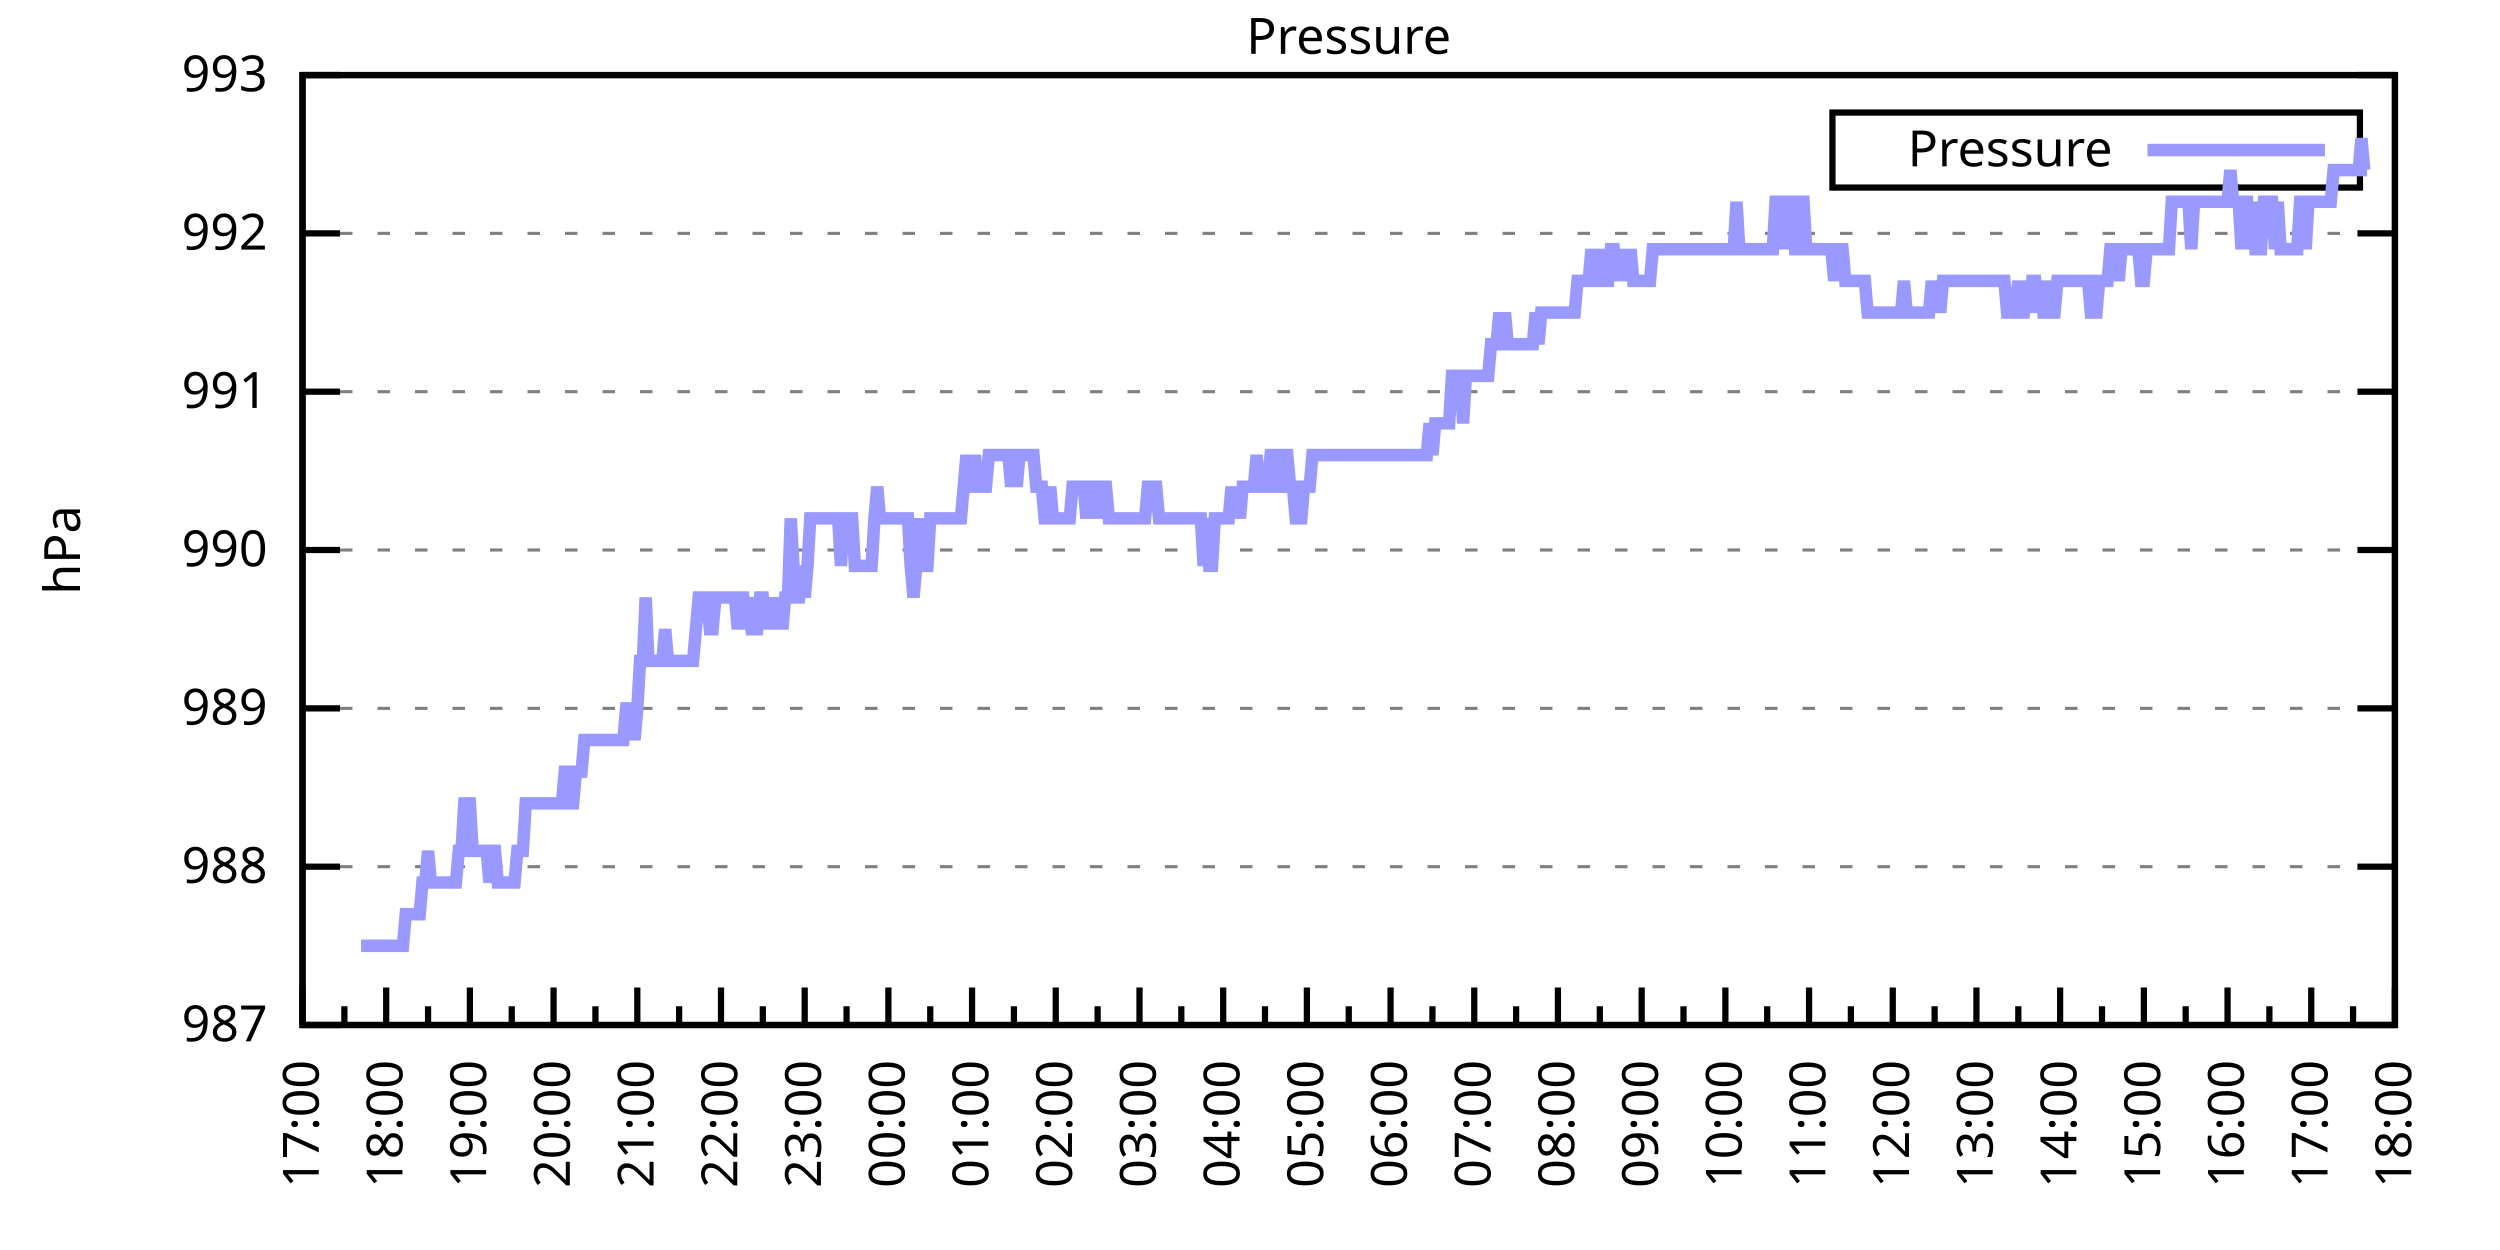
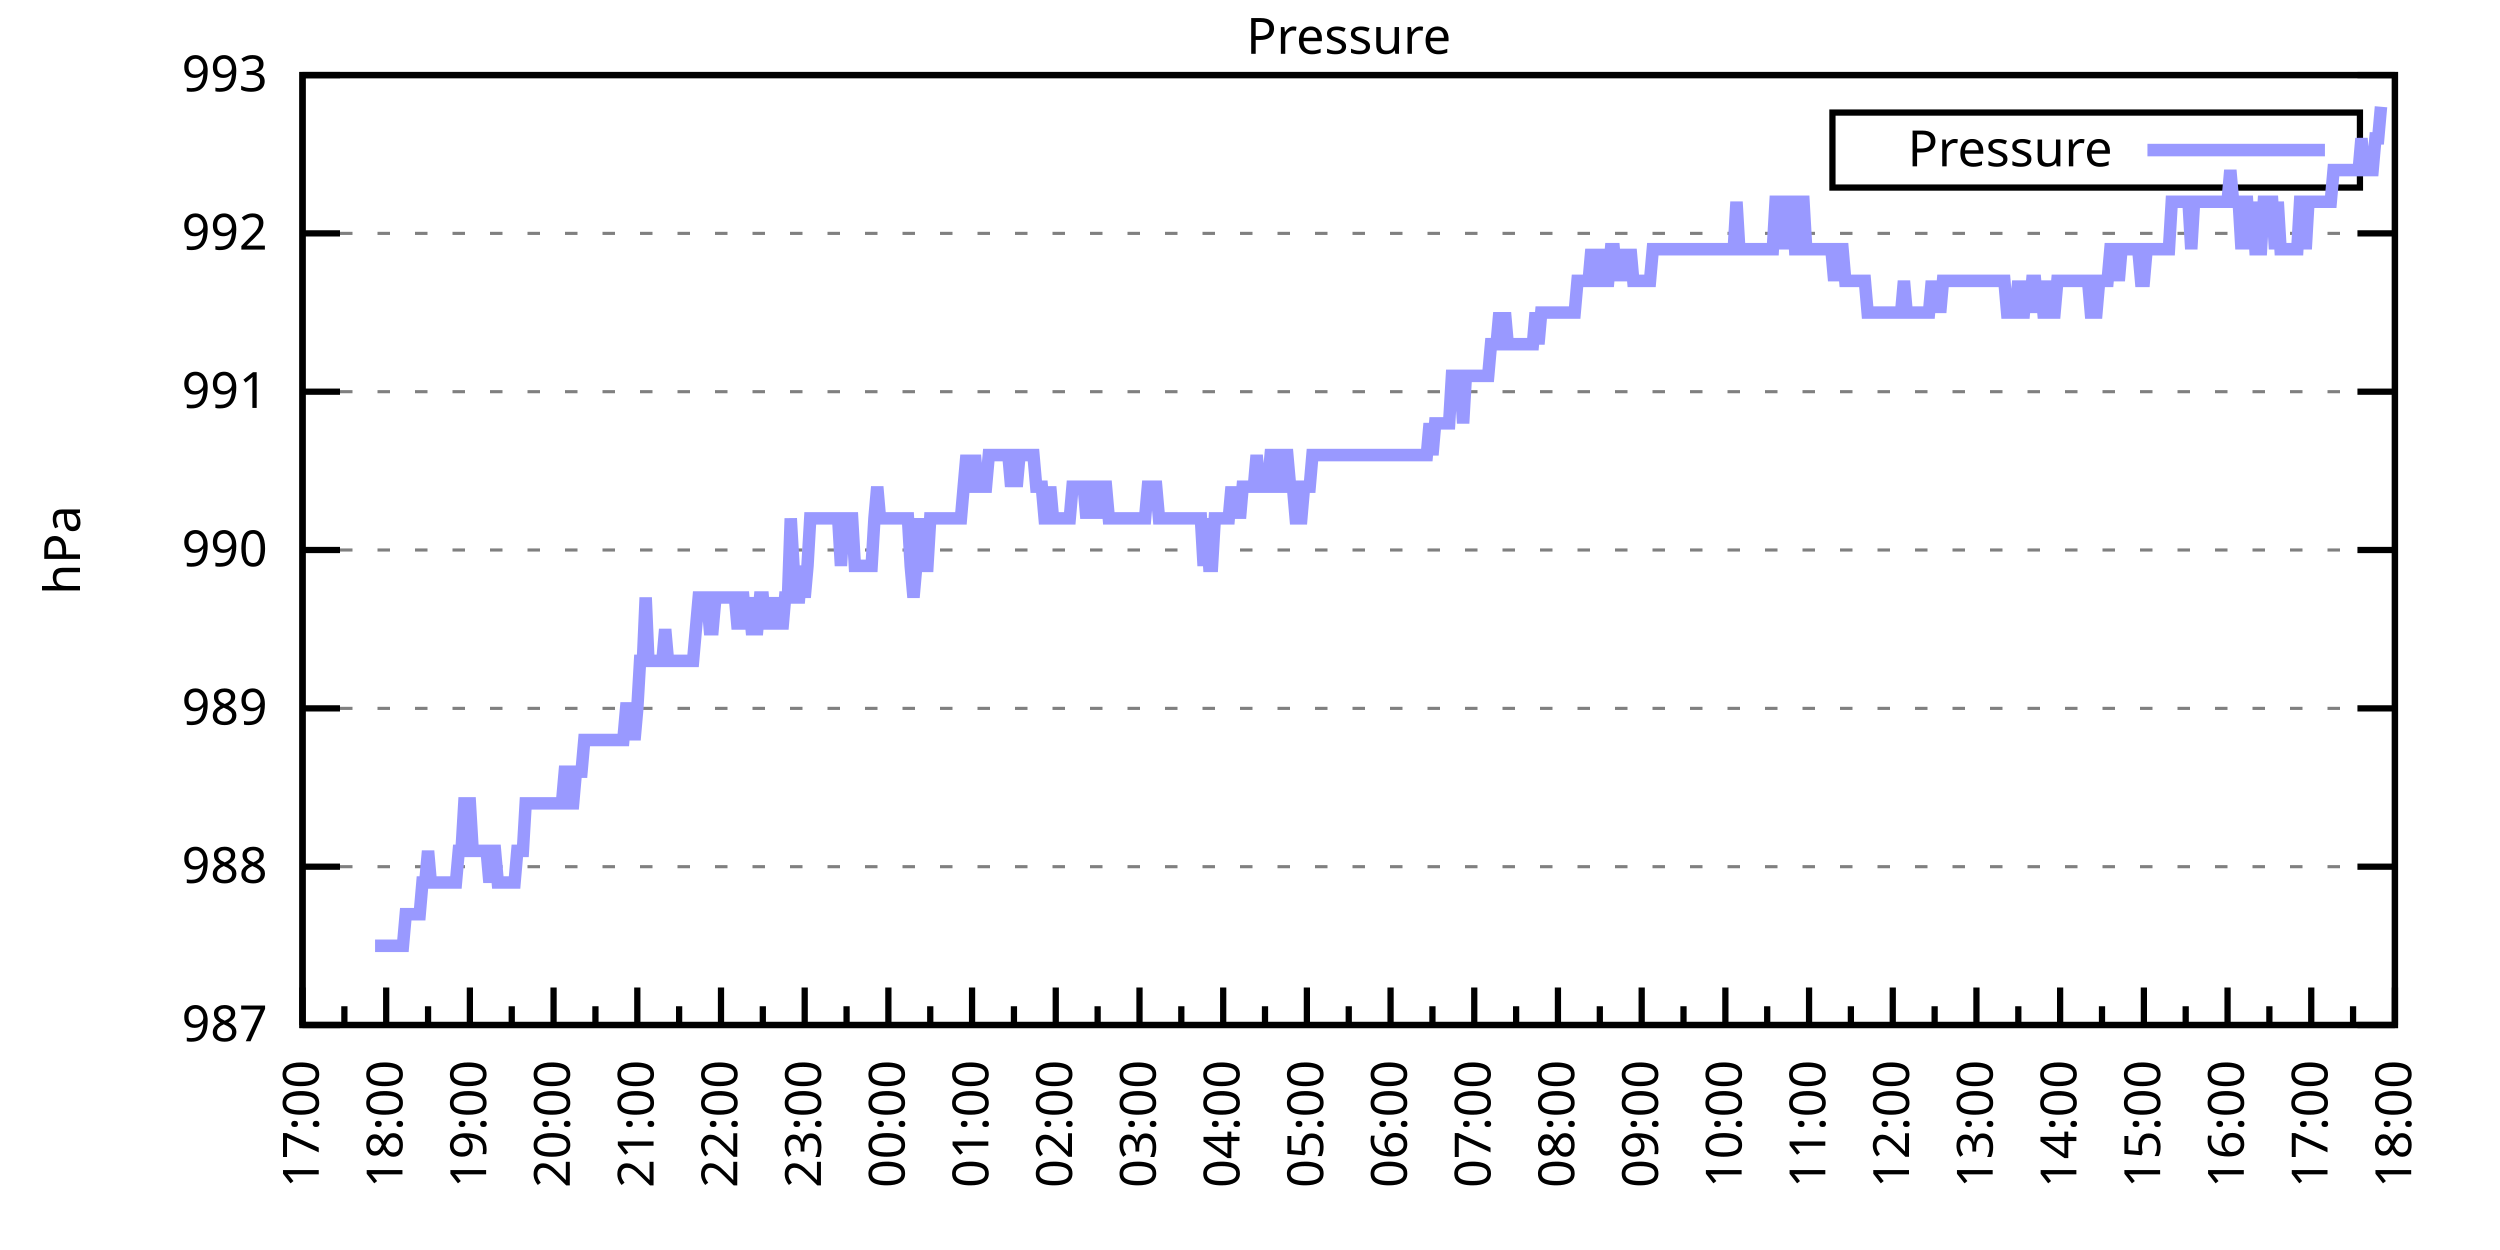
<svg xmlns="http://www.w3.org/2000/svg" xmlns:xlink="http://www.w3.org/1999/xlink" width="400" height="200" viewBox="0 0 400 200">
  <g id="gnuplot_canvas">
    <rect x="0" y="0" width="400" height="200" fill="none" />
    <defs>
      <circle id="gpDot" r="0.5" stroke-width="0.5" stroke="currentColor" />
      <path id="gpPt0" stroke-width="0.333" stroke="currentColor" d="M-1,0 h2 M0,-1 v2" />
      <path id="gpPt1" stroke-width="0.333" stroke="currentColor" d="M-1,-1 L1,1 M1,-1 L-1,1" />
      <path id="gpPt2" stroke-width="0.333" stroke="currentColor" d="M-1,0 L1,0 M0,-1 L0,1 M-1,-1 L1,1 M-1,1 L1,-1" />
      <rect id="gpPt3" stroke-width="0.333" stroke="currentColor" x="-1" y="-1" width="2" height="2" />
      <rect id="gpPt4" stroke-width="0.333" stroke="currentColor" fill="currentColor" x="-1" y="-1" width="2" height="2" />
      <circle id="gpPt5" stroke-width="0.333" stroke="currentColor" cx="0" cy="0" r="1" />
      <use xlink:href="#gpPt5" id="gpPt6" fill="currentColor" stroke="none" />
      <path id="gpPt7" stroke-width="0.333" stroke="currentColor" d="M0,-1.33 L-1.33,0.67 L1.33,0.67 z" />
      <use xlink:href="#gpPt7" id="gpPt8" fill="currentColor" stroke="none" />
      <use xlink:href="#gpPt7" id="gpPt9" stroke="currentColor" transform="rotate(180)" />
      <use xlink:href="#gpPt9" id="gpPt10" fill="currentColor" stroke="none" />
      <use xlink:href="#gpPt3" id="gpPt11" stroke="currentColor" transform="rotate(45)" />
      <use xlink:href="#gpPt11" id="gpPt12" fill="currentColor" stroke="none" />
      <path id="gpPt13" stroke-width="0.333" stroke="currentColor" d="M0,1.330 L1.265,0.411 L0.782,-1.067 L-0.782,-1.076 L-1.265,0.411 z" />
      <use xlink:href="#gpPt13" id="gpPt14" fill="currentColor" stroke="none" />
      <filter id="textbox" filterUnits="objectBoundingBox" x="0" y="0" height="1" width="1">
        <feFlood flood-color="white" flood-opacity="1" result="bgnd" />
        <feComposite in="SourceGraphic" in2="bgnd" operator="atop" />
      </filter>
      <filter id="greybox" filterUnits="objectBoundingBox" x="0" y="0" height="1" width="1">
        <feFlood flood-color="lightgrey" flood-opacity="1" result="grey" />
        <feComposite in="SourceGraphic" in2="grey" operator="atop" />
      </filter>
    </defs>
    <g fill="none" color="white" stroke="currentColor" stroke-width="1.00" stroke-linecap="butt" stroke-linejoin="miter">
</g>
    <g fill="none" color="black" stroke="currentColor" stroke-width="1.00" stroke-linecap="butt" stroke-linejoin="miter">
      <g stroke="none" shape-rendering="crispEdges">
        <polygon fill="rgb(255, 255, 255)" points="48.40,164.00 383.18,164.00 383.18,12.02 48.40,12.02 " />
      </g>
    </g>
    <g fill="none" color="black" stroke="currentColor" stroke-width="1.00" stroke-linecap="butt" stroke-linejoin="miter">
</g>
    <g fill="none" color="black" stroke="black" stroke-width="0.50" stroke-linecap="butt" stroke-linejoin="miter">
</g>
    <g fill="none" color="gray" stroke="currentColor" stroke-width="0.50" stroke-linecap="butt" stroke-linejoin="miter">
      <path stroke="gray" stroke-dasharray="2,4" class="gridline" d="M48.40,164.00 L383.19,164.00  " />
    </g>
    <g fill="none" color="gray" stroke="gray" stroke-width="1.00" stroke-linecap="butt" stroke-linejoin="miter">
</g>
    <g fill="none" color="black" stroke="currentColor" stroke-width="1.00" stroke-linecap="butt" stroke-linejoin="miter">
      <path stroke="black" d="M48.40,164.00 L54.40,164.00 M383.19,164.00 L377.19,164.00  " />
      <g transform="translate(42.80,166.60)" stroke="none" fill="black" font-family="Sans" font-size="8.00" text-anchor="end">
        <text>
          <tspan font-family="Sans"> 987</tspan>
        </text>
      </g>
    </g>
    <g fill="none" color="black" stroke="currentColor" stroke-width="1.00" stroke-linecap="butt" stroke-linejoin="miter">
</g>
    <g fill="none" color="black" stroke="black" stroke-width="0.50" stroke-linecap="butt" stroke-linejoin="miter">
</g>
    <g fill="none" color="gray" stroke="currentColor" stroke-width="0.50" stroke-linecap="butt" stroke-linejoin="miter">
      <path stroke="gray" stroke-dasharray="2,4" class="gridline" d="M48.40,138.67 L383.19,138.67  " />
    </g>
    <g fill="none" color="gray" stroke="gray" stroke-width="1.00" stroke-linecap="butt" stroke-linejoin="miter">
</g>
    <g fill="none" color="black" stroke="currentColor" stroke-width="1.00" stroke-linecap="butt" stroke-linejoin="miter">
      <path stroke="black" d="M48.40,138.67 L54.40,138.67 M383.19,138.67 L377.19,138.67  " />
      <g transform="translate(42.80,141.27)" stroke="none" fill="black" font-family="Sans" font-size="8.00" text-anchor="end">
        <text>
          <tspan font-family="Sans"> 988</tspan>
        </text>
      </g>
    </g>
    <g fill="none" color="black" stroke="currentColor" stroke-width="1.00" stroke-linecap="butt" stroke-linejoin="miter">
</g>
    <g fill="none" color="black" stroke="black" stroke-width="0.50" stroke-linecap="butt" stroke-linejoin="miter">
</g>
    <g fill="none" color="gray" stroke="currentColor" stroke-width="0.50" stroke-linecap="butt" stroke-linejoin="miter">
      <path stroke="gray" stroke-dasharray="2,4" class="gridline" d="M48.40,113.34 L383.19,113.34  " />
    </g>
    <g fill="none" color="gray" stroke="gray" stroke-width="1.00" stroke-linecap="butt" stroke-linejoin="miter">
</g>
    <g fill="none" color="black" stroke="currentColor" stroke-width="1.00" stroke-linecap="butt" stroke-linejoin="miter">
      <path stroke="black" d="M48.40,113.34 L54.40,113.34 M383.19,113.34 L377.19,113.34  " />
      <g transform="translate(42.80,115.94)" stroke="none" fill="black" font-family="Sans" font-size="8.00" text-anchor="end">
        <text>
          <tspan font-family="Sans"> 989</tspan>
        </text>
      </g>
    </g>
    <g fill="none" color="black" stroke="currentColor" stroke-width="1.00" stroke-linecap="butt" stroke-linejoin="miter">
</g>
    <g fill="none" color="black" stroke="black" stroke-width="0.50" stroke-linecap="butt" stroke-linejoin="miter">
</g>
    <g fill="none" color="gray" stroke="currentColor" stroke-width="0.50" stroke-linecap="butt" stroke-linejoin="miter">
      <path stroke="gray" stroke-dasharray="2,4" class="gridline" d="M48.40,88.00 L383.19,88.00  " />
    </g>
    <g fill="none" color="gray" stroke="gray" stroke-width="1.00" stroke-linecap="butt" stroke-linejoin="miter">
</g>
    <g fill="none" color="black" stroke="currentColor" stroke-width="1.00" stroke-linecap="butt" stroke-linejoin="miter">
      <path stroke="black" d="M48.40,88.00 L54.40,88.00 M383.19,88.00 L377.19,88.00  " />
      <g transform="translate(42.80,90.60)" stroke="none" fill="black" font-family="Sans" font-size="8.00" text-anchor="end">
        <text>
          <tspan font-family="Sans"> 990</tspan>
        </text>
      </g>
    </g>
    <g fill="none" color="black" stroke="currentColor" stroke-width="1.00" stroke-linecap="butt" stroke-linejoin="miter">
</g>
    <g fill="none" color="black" stroke="black" stroke-width="0.50" stroke-linecap="butt" stroke-linejoin="miter">
</g>
    <g fill="none" color="gray" stroke="currentColor" stroke-width="0.50" stroke-linecap="butt" stroke-linejoin="miter">
      <path stroke="gray" stroke-dasharray="2,4" class="gridline" d="M48.40,62.67 L383.19,62.67  " />
    </g>
    <g fill="none" color="gray" stroke="gray" stroke-width="1.00" stroke-linecap="butt" stroke-linejoin="miter">
</g>
    <g fill="none" color="black" stroke="currentColor" stroke-width="1.00" stroke-linecap="butt" stroke-linejoin="miter">
      <path stroke="black" d="M48.40,62.67 L54.40,62.67 M383.19,62.67 L377.19,62.67  " />
      <g transform="translate(42.80,65.27)" stroke="none" fill="black" font-family="Sans" font-size="8.00" text-anchor="end">
        <text>
          <tspan font-family="Sans"> 991</tspan>
        </text>
      </g>
    </g>
    <g fill="none" color="black" stroke="currentColor" stroke-width="1.00" stroke-linecap="butt" stroke-linejoin="miter">
</g>
    <g fill="none" color="black" stroke="black" stroke-width="0.50" stroke-linecap="butt" stroke-linejoin="miter">
</g>
    <g fill="none" color="gray" stroke="currentColor" stroke-width="0.50" stroke-linecap="butt" stroke-linejoin="miter">
      <path stroke="gray" stroke-dasharray="2,4" class="gridline" d="M48.40,37.34 L383.19,37.34  " />
    </g>
    <g fill="none" color="gray" stroke="gray" stroke-width="1.00" stroke-linecap="butt" stroke-linejoin="miter">
</g>
    <g fill="none" color="black" stroke="currentColor" stroke-width="1.00" stroke-linecap="butt" stroke-linejoin="miter">
      <path stroke="black" d="M48.40,37.34 L54.40,37.34 M383.19,37.34 L377.19,37.34  " />
      <g transform="translate(42.80,39.94)" stroke="none" fill="black" font-family="Sans" font-size="8.00" text-anchor="end">
        <text>
          <tspan font-family="Sans"> 992</tspan>
        </text>
      </g>
    </g>
    <g fill="none" color="black" stroke="currentColor" stroke-width="1.00" stroke-linecap="butt" stroke-linejoin="miter">
</g>
    <g fill="none" color="black" stroke="black" stroke-width="0.50" stroke-linecap="butt" stroke-linejoin="miter">
</g>
    <g fill="none" color="gray" stroke="currentColor" stroke-width="0.50" stroke-linecap="butt" stroke-linejoin="miter">
      <path stroke="gray" stroke-dasharray="2,4" class="gridline" d="M48.40,12.01 L383.19,12.01  " />
    </g>
    <g fill="none" color="gray" stroke="gray" stroke-width="1.00" stroke-linecap="butt" stroke-linejoin="miter">
</g>
    <g fill="none" color="black" stroke="currentColor" stroke-width="1.00" stroke-linecap="butt" stroke-linejoin="miter">
      <path stroke="black" d="M48.40,12.01 L54.40,12.01 M383.19,12.01 L377.19,12.01  " />
      <g transform="translate(42.80,14.61)" stroke="none" fill="black" font-family="Sans" font-size="8.00" text-anchor="end">
        <text>
          <tspan font-family="Sans"> 993</tspan>
        </text>
      </g>
    </g>
    <g fill="none" color="black" stroke="currentColor" stroke-width="1.00" stroke-linecap="butt" stroke-linejoin="miter">
      <path stroke="black" d="M48.40,164.00 L48.40,158.00  " />
      <g transform="translate(51.00,169.60) rotate(270)" stroke="none" fill="black" font-family="Sans" font-size="8.00" text-anchor="end">
        <text>
          <tspan font-family="Sans">17:00</tspan>
        </text>
      </g>
    </g>
    <g fill="none" color="black" stroke="currentColor" stroke-width="1.00" stroke-linecap="butt" stroke-linejoin="miter">
      <path stroke="black" d="M55.10,164.00 L55.10,161.00 M61.79,164.00 L61.79,158.00  " />
      <g transform="translate(64.39,169.60) rotate(270)" stroke="none" fill="black" font-family="Sans" font-size="8.00" text-anchor="end">
        <text>
          <tspan font-family="Sans">18:00</tspan>
        </text>
      </g>
    </g>
    <g fill="none" color="black" stroke="currentColor" stroke-width="1.00" stroke-linecap="butt" stroke-linejoin="miter">
      <path stroke="black" d="M68.49,164.00 L68.49,161.00 M75.18,164.00 L75.18,158.00  " />
      <g transform="translate(77.78,169.60) rotate(270)" stroke="none" fill="black" font-family="Sans" font-size="8.00" text-anchor="end">
        <text>
          <tspan font-family="Sans">19:00</tspan>
        </text>
      </g>
    </g>
    <g fill="none" color="black" stroke="currentColor" stroke-width="1.00" stroke-linecap="butt" stroke-linejoin="miter">
      <path stroke="black" d="M81.88,164.00 L81.88,161.00 M88.57,164.00 L88.57,158.00  " />
      <g transform="translate(91.17,169.60) rotate(270)" stroke="none" fill="black" font-family="Sans" font-size="8.00" text-anchor="end">
        <text>
          <tspan font-family="Sans">20:00</tspan>
        </text>
      </g>
    </g>
    <g fill="none" color="black" stroke="currentColor" stroke-width="1.00" stroke-linecap="butt" stroke-linejoin="miter">
      <path stroke="black" d="M95.27,164.00 L95.27,161.00 M101.97,164.00 L101.97,158.00  " />
      <g transform="translate(104.57,169.60) rotate(270)" stroke="none" fill="black" font-family="Sans" font-size="8.00" text-anchor="end">
        <text>
          <tspan font-family="Sans">21:00</tspan>
        </text>
      </g>
    </g>
    <g fill="none" color="black" stroke="currentColor" stroke-width="1.00" stroke-linecap="butt" stroke-linejoin="miter">
      <path stroke="black" d="M108.66,164.00 L108.66,161.00 M115.36,164.00 L115.36,158.00  " />
      <g transform="translate(117.96,169.60) rotate(270)" stroke="none" fill="black" font-family="Sans" font-size="8.00" text-anchor="end">
        <text>
          <tspan font-family="Sans">22:00</tspan>
        </text>
      </g>
    </g>
    <g fill="none" color="black" stroke="currentColor" stroke-width="1.00" stroke-linecap="butt" stroke-linejoin="miter">
      <path stroke="black" d="M122.05,164.00 L122.05,161.00 M128.75,164.00 L128.75,158.00  " />
      <g transform="translate(131.35,169.60) rotate(270)" stroke="none" fill="black" font-family="Sans" font-size="8.00" text-anchor="end">
        <text>
          <tspan font-family="Sans">23:00</tspan>
        </text>
      </g>
    </g>
    <g fill="none" color="black" stroke="currentColor" stroke-width="1.00" stroke-linecap="butt" stroke-linejoin="miter">
      <path stroke="black" d="M135.45,164.00 L135.45,161.00 M142.14,164.00 L142.14,158.00  " />
      <g transform="translate(144.74,169.60) rotate(270)" stroke="none" fill="black" font-family="Sans" font-size="8.00" text-anchor="end">
        <text>
          <tspan font-family="Sans">00:00</tspan>
        </text>
      </g>
    </g>
    <g fill="none" color="black" stroke="currentColor" stroke-width="1.00" stroke-linecap="butt" stroke-linejoin="miter">
      <path stroke="black" d="M148.84,164.00 L148.84,161.00 M155.53,164.00 L155.53,158.00  " />
      <g transform="translate(158.13,169.60) rotate(270)" stroke="none" fill="black" font-family="Sans" font-size="8.00" text-anchor="end">
        <text>
          <tspan font-family="Sans">01:00</tspan>
        </text>
      </g>
    </g>
    <g fill="none" color="black" stroke="currentColor" stroke-width="1.00" stroke-linecap="butt" stroke-linejoin="miter">
      <path stroke="black" d="M162.23,164.00 L162.23,161.00 M168.92,164.00 L168.92,158.00  " />
      <g transform="translate(171.52,169.60) rotate(270)" stroke="none" fill="black" font-family="Sans" font-size="8.00" text-anchor="end">
        <text>
          <tspan font-family="Sans">02:00</tspan>
        </text>
      </g>
    </g>
    <g fill="none" color="black" stroke="currentColor" stroke-width="1.00" stroke-linecap="butt" stroke-linejoin="miter">
      <path stroke="black" d="M175.62,164.00 L175.62,161.00 M182.32,164.00 L182.32,158.00  " />
      <g transform="translate(184.92,169.60) rotate(270)" stroke="none" fill="black" font-family="Sans" font-size="8.00" text-anchor="end">
        <text>
          <tspan font-family="Sans">03:00</tspan>
        </text>
      </g>
    </g>
    <g fill="none" color="black" stroke="currentColor" stroke-width="1.00" stroke-linecap="butt" stroke-linejoin="miter">
      <path stroke="black" d="M189.01,164.00 L189.01,161.00 M195.71,164.00 L195.71,158.00  " />
      <g transform="translate(198.31,169.60) rotate(270)" stroke="none" fill="black" font-family="Sans" font-size="8.00" text-anchor="end">
        <text>
          <tspan font-family="Sans">04:00</tspan>
        </text>
      </g>
    </g>
    <g fill="none" color="black" stroke="currentColor" stroke-width="1.00" stroke-linecap="butt" stroke-linejoin="miter">
      <path stroke="black" d="M202.40,164.00 L202.40,161.00 M209.10,164.00 L209.10,158.00  " />
      <g transform="translate(211.70,169.60) rotate(270)" stroke="none" fill="black" font-family="Sans" font-size="8.00" text-anchor="end">
        <text>
          <tspan font-family="Sans">05:00</tspan>
        </text>
      </g>
    </g>
    <g fill="none" color="black" stroke="currentColor" stroke-width="1.00" stroke-linecap="butt" stroke-linejoin="miter">
      <path stroke="black" d="M215.80,164.00 L215.80,161.00 M222.49,164.00 L222.49,158.00  " />
      <g transform="translate(225.09,169.60) rotate(270)" stroke="none" fill="black" font-family="Sans" font-size="8.00" text-anchor="end">
        <text>
          <tspan font-family="Sans">06:00</tspan>
        </text>
      </g>
    </g>
    <g fill="none" color="black" stroke="currentColor" stroke-width="1.00" stroke-linecap="butt" stroke-linejoin="miter">
      <path stroke="black" d="M229.19,164.00 L229.19,161.00 M235.88,164.00 L235.88,158.00  " />
      <g transform="translate(238.48,169.60) rotate(270)" stroke="none" fill="black" font-family="Sans" font-size="8.00" text-anchor="end">
        <text>
          <tspan font-family="Sans">07:00</tspan>
        </text>
      </g>
    </g>
    <g fill="none" color="black" stroke="currentColor" stroke-width="1.00" stroke-linecap="butt" stroke-linejoin="miter">
      <path stroke="black" d="M242.58,164.00 L242.58,161.00 M249.27,164.00 L249.27,158.00  " />
      <g transform="translate(251.87,169.60) rotate(270)" stroke="none" fill="black" font-family="Sans" font-size="8.00" text-anchor="end">
        <text>
          <tspan font-family="Sans">08:00</tspan>
        </text>
      </g>
    </g>
    <g fill="none" color="black" stroke="currentColor" stroke-width="1.00" stroke-linecap="butt" stroke-linejoin="miter">
      <path stroke="black" d="M255.97,164.00 L255.97,161.00 M262.67,164.00 L262.67,158.00  " />
      <g transform="translate(265.27,169.60) rotate(270)" stroke="none" fill="black" font-family="Sans" font-size="8.00" text-anchor="end">
        <text>
          <tspan font-family="Sans">09:00</tspan>
        </text>
      </g>
    </g>
    <g fill="none" color="black" stroke="currentColor" stroke-width="1.00" stroke-linecap="butt" stroke-linejoin="miter">
      <path stroke="black" d="M269.36,164.00 L269.36,161.00 M276.06,164.00 L276.06,158.00  " />
      <g transform="translate(278.66,169.60) rotate(270)" stroke="none" fill="black" font-family="Sans" font-size="8.00" text-anchor="end">
        <text>
          <tspan font-family="Sans">10:00</tspan>
        </text>
      </g>
    </g>
    <g fill="none" color="black" stroke="currentColor" stroke-width="1.00" stroke-linecap="butt" stroke-linejoin="miter">
      <path stroke="black" d="M282.75,164.00 L282.75,161.00 M289.45,164.00 L289.45,158.00  " />
      <g transform="translate(292.05,169.60) rotate(270)" stroke="none" fill="black" font-family="Sans" font-size="8.00" text-anchor="end">
        <text>
          <tspan font-family="Sans">11:00</tspan>
        </text>
      </g>
    </g>
    <g fill="none" color="black" stroke="currentColor" stroke-width="1.00" stroke-linecap="butt" stroke-linejoin="miter">
      <path stroke="black" d="M296.14,164.00 L296.14,161.00 M302.84,164.00 L302.84,158.00  " />
      <g transform="translate(305.44,169.60) rotate(270)" stroke="none" fill="black" font-family="Sans" font-size="8.00" text-anchor="end">
        <text>
          <tspan font-family="Sans">12:00</tspan>
        </text>
      </g>
    </g>
    <g fill="none" color="black" stroke="currentColor" stroke-width="1.00" stroke-linecap="butt" stroke-linejoin="miter">
      <path stroke="black" d="M309.54,164.00 L309.54,161.00 M316.23,164.00 L316.23,158.00  " />
      <g transform="translate(318.83,169.60) rotate(270)" stroke="none" fill="black" font-family="Sans" font-size="8.00" text-anchor="end">
        <text>
          <tspan font-family="Sans">13:00</tspan>
        </text>
      </g>
    </g>
    <g fill="none" color="black" stroke="currentColor" stroke-width="1.00" stroke-linecap="butt" stroke-linejoin="miter">
      <path stroke="black" d="M322.93,164.00 L322.93,161.00 M329.62,164.00 L329.62,158.00  " />
      <g transform="translate(332.22,169.60) rotate(270)" stroke="none" fill="black" font-family="Sans" font-size="8.00" text-anchor="end">
        <text>
          <tspan font-family="Sans">14:00</tspan>
        </text>
      </g>
    </g>
    <g fill="none" color="black" stroke="currentColor" stroke-width="1.00" stroke-linecap="butt" stroke-linejoin="miter">
      <path stroke="black" d="M336.32,164.00 L336.32,161.00 M343.02,164.00 L343.02,158.00  " />
      <g transform="translate(345.62,169.60) rotate(270)" stroke="none" fill="black" font-family="Sans" font-size="8.00" text-anchor="end">
        <text>
          <tspan font-family="Sans">15:00</tspan>
        </text>
      </g>
    </g>
    <g fill="none" color="black" stroke="currentColor" stroke-width="1.00" stroke-linecap="butt" stroke-linejoin="miter">
      <path stroke="black" d="M349.71,164.00 L349.71,161.00 M356.41,164.00 L356.41,158.00  " />
      <g transform="translate(359.01,169.60) rotate(270)" stroke="none" fill="black" font-family="Sans" font-size="8.00" text-anchor="end">
        <text>
          <tspan font-family="Sans">16:00</tspan>
        </text>
      </g>
    </g>
    <g fill="none" color="black" stroke="currentColor" stroke-width="1.00" stroke-linecap="butt" stroke-linejoin="miter">
      <path stroke="black" d="M363.10,164.00 L363.10,161.00 M369.80,164.00 L369.80,158.00  " />
      <g transform="translate(372.40,169.60) rotate(270)" stroke="none" fill="black" font-family="Sans" font-size="8.00" text-anchor="end">
        <text>
          <tspan font-family="Sans">17:00</tspan>
        </text>
      </g>
    </g>
    <g fill="none" color="black" stroke="currentColor" stroke-width="1.00" stroke-linecap="butt" stroke-linejoin="miter">
      <path stroke="black" d="M376.49,164.00 L376.49,161.00 M383.19,164.00 L383.19,158.00  " />
      <g transform="translate(385.79,169.60) rotate(270)" stroke="none" fill="black" font-family="Sans" font-size="8.00" text-anchor="end">
        <text>
          <tspan font-family="Sans">18:00</tspan>
        </text>
      </g>
    </g>
    <g fill="none" color="black" stroke="currentColor" stroke-width="1.00" stroke-linecap="butt" stroke-linejoin="miter">
</g>
    <g fill="none" color="black" stroke="currentColor" stroke-width="1.00" stroke-linecap="butt" stroke-linejoin="miter">
      <path stroke="black" d="M48.40,12.01 L48.40,164.00 L383.19,164.00 L383.19,12.01 L48.40,12.01 Z  " />
    </g>
    <g fill="none" color="black" stroke="currentColor" stroke-width="1.00" stroke-linecap="butt" stroke-linejoin="miter">
      <g transform="translate(12.80,88.01) rotate(270)" stroke="none" fill="black" font-family="Sans" font-size="8.00" text-anchor="middle">
        <text>
          <tspan font-family="Sans">hPa</tspan>
        </text>
      </g>
    </g>
    <g fill="none" color="black" stroke="currentColor" stroke-width="1.00" stroke-linecap="butt" stroke-linejoin="miter">
</g>
    <g fill="none" color="black" stroke="currentColor" stroke-width="1.00" stroke-linecap="butt" stroke-linejoin="miter">
      <path stroke="black" d="M293.19,30.01 L293.19,18.01 L377.59,18.01 L377.59,30.01 L293.19,30.01 Z  " />
    </g>
    <g id="Pressure_plot_1">
      <g fill="none" color="white" stroke="black" stroke-width="2.00" stroke-linecap="butt" stroke-linejoin="miter">
</g>
      <g fill="none" color="black" stroke="currentColor" stroke-width="2.00" stroke-linecap="butt" stroke-linejoin="miter">
        <g transform="translate(337.99,26.61)" stroke="none" fill="black" font-family="Sans" font-size="8.00" text-anchor="end">
          <text>
            <tspan font-family="Sans">Pressure</tspan>
          </text>
        </g>
      </g>
      <g fill="none" color="black" stroke="currentColor" stroke-width="2.00" stroke-linecap="butt" stroke-linejoin="miter">
-         <path stroke="rgb(153, 153, 255)" d="M343.59,24.01 L371.99,24.01 M57.77,151.33 L58.22,151.33 L58.67,151.33 L59.11,151.33 L59.56,151.33 L60.01,151.33   L60.45,151.33 L60.90,151.33 L61.35,151.33 L61.79,151.33 L62.24,151.33 L62.68,151.33 L63.13,151.33 L63.58,151.33   L64.02,151.33 L64.47,151.33 L64.92,146.27 L65.36,146.27 L65.81,146.27 L66.26,146.27 L66.70,146.27 L67.15,146.27   L67.59,141.20 L68.04,141.20 L68.49,136.14 L68.93,141.20 L69.38,141.20 L69.83,141.20 L70.27,141.20 L70.72,141.20   L71.17,141.20 L71.61,141.20 L72.06,141.20 L72.50,141.20 L72.95,141.20 L73.40,136.14 L73.84,136.14 L74.29,128.54   L74.74,128.54 L75.18,128.54 L75.63,136.14 L76.08,136.14 L76.52,136.14 L76.97,136.14 L77.42,136.14 L77.86,136.14   L78.31,141.20 L78.75,136.14 L79.20,136.14 L79.65,141.20 L80.09,141.20 L80.54,141.20 L80.99,141.20 L81.43,141.20   L81.88,141.20 L82.33,141.20 L82.77,136.14 L83.22,136.14 L83.66,136.14 L84.11,128.54 L84.56,128.54 L85.00,128.54   L85.45,128.54 L85.90,128.54 L86.34,128.54 L86.79,128.54 L87.24,128.54 L87.68,128.54 L88.13,128.54 L88.57,128.54   L89.02,128.54 L89.47,128.54 L89.91,128.54 L90.36,123.47 L90.81,123.47 L91.25,128.54 L91.70,128.54 L92.15,123.47   L92.59,123.47 L93.04,123.47 L93.49,118.40 L93.93,118.40 L94.38,118.40 L94.82,118.40 L95.27,118.40 L95.72,118.40   L96.16,118.40 L96.61,118.40 L97.06,118.40 L97.50,118.40 L97.95,118.40 L98.40,118.40 L98.84,118.40 L99.29,118.40   L99.73,118.40 L100.18,113.34 L100.63,113.34 L101.07,113.34 L101.52,118.40 L101.97,113.34 L102.41,105.74 L102.86,105.74   L103.31,95.60 L103.75,105.74 L104.20,105.74 L104.64,105.74 L105.09,105.74 L105.54,105.74 L105.98,105.74 L106.43,100.67   L106.88,105.74 L107.32,105.74 L107.77,105.74 L108.22,105.74 L108.66,105.74 L109.11,105.74 L109.55,105.74 L110.00,105.74   L110.45,105.74 L110.89,105.74 L111.34,100.67 L111.79,95.60 L112.23,95.60 L112.68,95.60 L113.13,95.60 L113.57,100.67   L114.02,100.67 L114.47,95.60 L114.91,95.60 L115.36,95.60 L115.80,95.60 L116.25,95.60 L116.70,95.60 L117.14,95.60   L117.59,95.60 L118.04,100.67 L118.48,95.60 L118.93,95.60 L119.38,100.67 L119.82,95.60 L120.27,100.67 L120.71,100.67   L121.16,100.67 L121.61,95.60 L122.05,95.60 L122.50,100.67 L122.95,95.60 L123.39,100.67 L123.84,95.60 L124.29,100.67   L124.73,95.60 L125.18,100.67 L125.62,95.60 L126.07,95.60 L126.52,82.94 L126.96,90.54 L127.41,95.60 L127.86,95.60   L128.30,90.54 L128.75,95.60 L129.20,90.54 L129.64,82.94 L130.09,82.94 L130.54,82.94 L130.98,82.94 L131.43,82.94   L131.87,82.94 L132.32,82.94 L132.77,82.94 L133.21,82.94 L133.66,82.94 L134.11,82.94 L134.55,90.54 L135.00,82.94   L135.45,82.94 L135.89,82.94 L136.34,82.94 L136.78,90.54 L137.23,90.54 L137.68,90.54 L138.12,90.54 L138.57,90.54   L139.02,90.54 L139.46,90.54 L139.91,82.94 L140.36,77.87 L140.80,82.94 L141.25,82.94 L141.69,82.94 L142.14,82.94   L142.59,82.94 L143.03,82.94 L143.48,82.94 L143.93,82.94 L144.37,82.94 L144.82,82.94 L145.27,82.94 L145.71,90.54   L146.16,95.60 L146.61,90.54 L147.05,82.94 L147.50,90.54 L147.94,90.54 L148.39,90.54 L148.84,82.94 L149.28,82.94   L149.73,82.94 L150.18,82.94 L150.62,82.94 L151.07,82.94 L151.52,82.94 L151.96,82.94 L152.41,82.94 L152.85,82.94   L153.30,82.94 L153.75,82.94 L154.19,77.87 L154.64,72.81 L155.09,77.87 L155.53,77.87 L155.98,72.81 L156.43,77.87   L156.87,77.87 L157.32,77.87 L157.76,77.87 L158.21,72.81 L158.66,72.81 L159.10,72.81 L159.55,72.81 L160.00,72.81   L160.44,72.81 L160.89,72.81 L161.34,72.81 L161.78,77.87 L162.23,72.81 L162.67,77.87 L163.12,72.81 L163.57,72.81   L164.01,72.81 L164.46,72.81 L164.91,72.81 L165.35,72.81 L165.80,77.87 L166.25,77.87 L166.69,77.87 L167.14,82.94   L167.59,82.94 L168.03,77.87 L168.48,82.94 L168.92,82.94 L169.37,82.94 L169.82,82.94 L170.26,82.94 L170.71,82.94   L171.16,82.94 L171.60,77.87 L172.05,77.87 L172.50,77.87 L172.94,77.87 L173.39,77.87 L173.83,82.94 L174.28,77.87   L174.73,82.94 L175.17,77.87 L175.62,77.87 L176.07,82.94 L176.51,77.87 L176.96,77.87 L177.41,82.94 L177.85,82.94   L178.30,82.94 L178.74,82.94 L179.19,82.94 L179.64,82.94 L180.08,82.94 L180.53,82.94 L180.98,82.94 L181.42,82.94   L181.87,82.94 L182.32,82.94 L182.76,82.94 L183.21,82.94 L183.66,77.87 L184.10,77.87 L184.55,77.87 L184.99,77.87   L185.44,82.94 L185.89,82.94 L186.33,82.94 L186.78,82.94 L187.23,82.94 L187.67,82.94 L188.12,82.94 L188.57,82.94   L189.01,82.94 L189.46,82.94 L189.90,82.94 L190.35,82.94 L190.80,82.94 L191.24,82.94 L191.69,82.94 L192.14,82.94   L192.58,90.54 L193.03,82.94 L193.48,90.54 L193.92,90.54 L194.37,82.94 L194.81,82.94 L195.26,82.94 L195.71,82.94   L196.15,82.94 L196.60,82.94 L197.05,77.87 L197.49,82.94 L197.94,77.87 L198.39,82.94 L198.83,77.87 L199.28,77.87   L199.73,77.87 L200.17,77.87 L200.62,77.87 L201.06,72.81 L201.51,77.87 L201.96,77.87 L202.40,77.87 L202.85,77.87   L203.30,72.81 L203.74,72.81 L204.19,77.87 L204.64,77.87 L205.08,72.81 L205.53,72.81 L205.97,72.81 L206.42,77.87   L206.87,77.87 L207.31,82.94 L207.76,82.94 L208.21,82.94 L208.65,77.87 L209.10,77.87 L209.55,77.87 L209.99,72.81   L210.44,72.81 L210.88,72.81 L211.33,72.81 L211.78,72.81 L212.22,72.81 L212.67,72.81 L213.12,72.81 L213.56,72.81   L214.01,72.81 L214.46,72.81 L214.90,72.81 L215.35,72.81 L215.80,72.81 L216.24,72.81 L216.69,72.81 L217.13,72.81   L217.58,72.81 L218.03,72.81 L218.47,72.81 L218.92,72.81 L219.37,72.81 L219.81,72.81 L220.26,72.81 L220.71,72.81   L221.15,72.81 L221.60,72.81 L222.04,72.81 L222.49,72.81 L222.94,72.81 L223.38,72.81 L223.83,72.81 L224.28,72.81   L224.72,72.81 L225.17,72.81 L225.62,72.81 L226.06,72.81 L226.51,72.81 L226.95,72.81 L227.40,72.81 L227.85,72.81   L228.29,72.81 L228.74,67.74 L229.19,72.81 L229.63,67.74 L230.08,67.74 L230.53,67.74 L230.97,67.74 L231.42,67.74   L231.86,67.74 L232.31,60.14 L232.76,60.14 L233.20,60.14 L233.65,60.14 L234.10,67.74 L234.54,60.14 L234.99,60.14   L235.44,60.14 L235.88,60.14 L236.33,60.14 L236.78,60.14 L237.22,60.14 L237.67,60.14 L238.11,60.14 L238.56,55.07   L239.01,55.07 L239.45,55.07 L239.90,50.01 L240.35,55.07 L240.79,50.01 L241.24,55.07 L241.69,55.07 L242.13,55.07   L242.58,55.07 L243.02,55.07 L243.47,55.07 L243.92,55.07 L244.36,55.07 L244.81,55.07 L245.26,55.07 L245.70,50.01   L246.15,55.07 L246.60,50.01 L247.04,50.01 L247.49,50.01 L247.93,50.01 L248.38,50.01 L248.83,50.01 L249.27,50.01   L249.72,50.01 L250.17,50.01 L250.61,50.01 L251.06,50.01 L251.51,50.01 L251.95,50.01 L252.40,44.94 L252.85,44.94   L253.29,44.94 L253.74,44.94 L254.18,44.94 L254.63,39.87 L255.08,44.94 L255.52,44.94 L255.97,39.87 L256.42,44.94   L256.86,44.94 L257.31,44.94 L257.76,39.87 L258.20,39.87 L258.65,44.94 L259.09,39.87 L259.54,44.94 L259.99,39.87   L260.43,44.94 L260.88,39.87 L261.33,44.94 L261.77,44.94 L262.22,44.94 L262.67,44.94 L263.11,44.94 L263.56,44.94   L264.00,44.94 L264.45,39.87 L264.90,39.87 L265.34,39.87 L265.79,39.87 L266.24,39.87 L266.68,39.87 L267.13,39.87   L267.58,39.87 L268.02,39.87 L268.47,39.87 L268.92,39.87 L269.36,39.87 L269.81,39.87 L270.25,39.87 L270.70,39.87   L271.15,39.87 L271.59,39.87 L272.04,39.87 L272.49,39.87 L272.93,39.87 L273.38,39.87 L273.83,39.87 L274.27,39.87   L274.72,39.87 L275.16,39.87 L275.61,39.87 L276.06,39.87 L276.50,39.87 L276.95,39.87 L277.40,39.87 L277.84,32.28   L278.29,39.87 L278.74,39.87 L279.18,39.87 L279.63,39.87 L280.07,39.87 L280.52,39.87 L280.97,39.87 L281.41,39.87   L281.86,39.87 L282.31,39.87 L282.75,39.87 L283.20,39.87 L283.65,39.87 L284.09,32.28 L284.54,32.28 L284.98,39.87   L285.43,32.28 L285.88,39.87 L286.32,32.28 L286.77,32.28 L287.22,39.87 L287.66,39.87 L288.11,32.28 L288.56,32.28   L289.00,39.87 L289.45,39.87 L289.90,39.87 L290.34,39.87 L290.79,39.87 L291.23,39.87 L291.68,39.87 L292.13,39.87   L292.57,39.87 L293.02,39.87 L293.47,44.94 L293.91,39.87 L294.36,39.87 L294.81,39.87 L295.25,44.94 L295.70,44.94   L296.14,44.94 L296.59,44.94 L297.04,44.94 L297.48,44.94 L297.93,44.94 L298.38,44.94 L298.82,50.01 L299.27,50.01   L299.72,50.01 L300.16,50.01 L300.61,50.01 L301.05,50.01 L301.50,50.01 L301.95,50.01 L302.39,50.01 L302.84,50.01   L303.29,50.01 L303.73,50.01 L304.18,50.01 L304.63,44.94 L305.07,50.01 L305.52,50.01 L305.97,50.01 L306.41,50.01   L306.86,50.01 L307.30,50.01 L307.75,50.01 L308.20,50.01 L308.64,50.01 L309.09,44.94 L309.54,50.01 L309.98,44.94   L310.43,50.01 L310.88,44.94 L311.32,44.94 L311.77,44.94 L312.21,44.94 L312.66,44.94 L313.11,44.94 L313.55,44.94   L314.00,44.94 L314.45,44.94 L314.89,44.94 L315.34,44.94 L315.79,44.94 L316.23,44.94 L316.68,44.94 L317.12,44.94   L317.57,44.94 L318.02,44.94 L318.46,44.94 L318.91,44.94 L319.36,44.94 L319.80,44.94 L320.25,44.94 L320.70,44.94   L321.14,50.01 L321.59,50.01 L322.04,50.01 L322.48,50.01 L322.93,44.94 L323.37,50.01 L323.82,50.01 L324.27,44.94   L324.71,50.01 L325.16,44.94 L325.61,44.94 L326.05,50.01 L326.50,44.94 L326.95,50.01 L327.39,50.01 L327.84,44.94   L328.28,50.01 L328.73,50.01 L329.18,44.94 L329.62,44.94 L330.07,44.94 L330.52,44.94 L330.96,44.94 L331.41,44.94   L331.86,44.94 L332.30,44.94 L332.75,44.94 L333.19,44.94 L333.64,44.94 L334.09,44.94 L334.53,50.01 L334.98,50.01   L335.43,50.01 L335.87,44.94 L336.32,44.94 L336.77,44.94 L337.21,44.94 L337.66,39.87 L338.10,39.87 L338.55,39.87   L339.00,44.94 L339.44,39.87 L339.89,39.87 L340.34,39.87 L340.78,39.87 L341.23,39.87 L341.68,39.87 L342.12,39.87   L342.57,44.94 L343.02,44.94 L343.46,39.87 L343.91,39.87 L344.35,39.87 L344.80,39.87 L345.25,39.87 L345.69,39.87   L346.14,39.87 L346.59,39.87 L347.03,39.87 L347.48,32.28 L347.93,32.28 L348.37,32.28 L348.82,32.28 L349.26,32.28   L349.71,32.28 L350.16,32.28 L350.60,39.87 L351.05,32.28 L351.50,32.28 L351.94,32.28 L352.39,32.28 L352.84,32.28   L353.28,32.28 L353.73,32.28 L354.17,32.28 L354.62,32.28 L355.07,32.28 L355.51,32.28 L355.96,32.28 L356.41,32.28   L356.85,27.21 L357.30,32.28 L357.75,32.28 L358.19,32.28 L358.64,39.87 L359.09,32.28 L359.53,32.28 L359.98,39.87   L360.42,32.28 L360.87,39.87 L361.32,39.87 L361.76,39.87 L362.21,32.28 L362.66,32.28 L363.10,32.28 L363.55,32.28   L364.00,39.87 L364.44,32.28 L364.89,39.87 L365.33,39.87 L365.78,39.87 L366.23,39.87 L366.67,39.87 L367.12,39.87   L367.57,39.87 L368.01,32.28 L368.46,32.28 L368.91,39.87 L369.35,32.28 L369.80,32.28 L370.24,32.28 L370.69,32.28   L371.14,32.28 L371.58,32.28 L372.03,32.28 L372.48,32.28 L372.92,32.28 L373.37,27.21 L373.82,27.21 L374.26,27.21   L374.71,27.21 L375.16,27.21 L375.60,27.21 L376.05,27.21 L376.49,27.21 L376.94,27.21 L377.39,27.21 L377.83,22.14   L378.28,27.21 L378.73,27.21  " />
+         <path stroke="rgb(153, 153, 255)" d="M343.59,24.01 L371.99,24.01 M60.01,151.33 L60.45,151.33 L60.90,151.33 L61.35,151.33 L61.79,151.33 L62.24,151.33   L62.68,151.33 L63.13,151.33 L63.58,151.33 L64.02,151.33 L64.47,151.33 L64.92,146.27 L65.36,146.27 L65.81,146.27   L66.26,146.27 L66.70,146.27 L67.15,146.27 L67.59,141.20 L68.04,141.20 L68.49,136.14 L68.93,141.20 L69.38,141.20   L69.83,141.20 L70.27,141.20 L70.72,141.20 L71.17,141.20 L71.61,141.20 L72.06,141.20 L72.50,141.20 L72.95,141.20   L73.40,136.14 L73.84,136.14 L74.29,128.54 L74.74,128.54 L75.18,128.54 L75.63,136.14 L76.08,136.14 L76.52,136.14   L76.97,136.14 L77.42,136.14 L77.86,136.14 L78.31,141.20 L78.75,136.14 L79.20,136.14 L79.65,141.20 L80.09,141.20   L80.54,141.20 L80.99,141.20 L81.43,141.20 L81.88,141.20 L82.33,141.20 L82.77,136.14 L83.22,136.14 L83.66,136.14   L84.11,128.54 L84.56,128.54 L85.00,128.54 L85.45,128.54 L85.90,128.54 L86.34,128.54 L86.79,128.54 L87.24,128.54   L87.68,128.54 L88.13,128.54 L88.57,128.54 L89.02,128.54 L89.47,128.54 L89.91,128.54 L90.36,123.47 L90.81,123.47   L91.25,128.54 L91.70,128.54 L92.15,123.47 L92.59,123.47 L93.04,123.47 L93.49,118.40 L93.93,118.40 L94.38,118.40   L94.82,118.40 L95.27,118.40 L95.72,118.40 L96.16,118.40 L96.61,118.40 L97.06,118.40 L97.50,118.40 L97.95,118.40   L98.40,118.40 L98.84,118.40 L99.29,118.40 L99.73,118.40 L100.18,113.34 L100.63,113.34 L101.07,113.34 L101.52,118.40   L101.97,113.34 L102.41,105.74 L102.86,105.74 L103.31,95.60 L103.75,105.74 L104.20,105.74 L104.64,105.74 L105.09,105.74   L105.54,105.74 L105.98,105.74 L106.43,100.67 L106.88,105.74 L107.32,105.74 L107.77,105.74 L108.22,105.74 L108.66,105.74   L109.11,105.74 L109.55,105.74 L110.00,105.74 L110.45,105.74 L110.89,105.74 L111.34,100.67 L111.79,95.60 L112.23,95.60   L112.68,95.60 L113.13,95.60 L113.57,100.67 L114.02,100.67 L114.47,95.60 L114.91,95.60 L115.36,95.60 L115.80,95.60   L116.25,95.60 L116.70,95.60 L117.14,95.60 L117.59,95.60 L118.04,100.67 L118.48,95.60 L118.93,95.60 L119.38,100.67   L119.82,95.60 L120.27,100.67 L120.71,100.67 L121.16,100.67 L121.61,95.60 L122.05,95.60 L122.50,100.67 L122.95,95.60   L123.39,100.67 L123.84,95.60 L124.29,100.67 L124.73,95.60 L125.18,100.67 L125.62,95.60 L126.07,95.60 L126.52,82.94   L126.96,90.54 L127.41,95.60 L127.86,95.60 L128.30,90.54 L128.75,95.60 L129.20,90.54 L129.64,82.94 L130.09,82.94   L130.54,82.94 L130.98,82.94 L131.43,82.94 L131.87,82.94 L132.32,82.94 L132.77,82.94 L133.21,82.94 L133.66,82.94   L134.11,82.94 L134.55,90.54 L135.00,82.94 L135.45,82.94 L135.89,82.94 L136.34,82.94 L136.78,90.54 L137.23,90.54   L137.68,90.54 L138.12,90.54 L138.57,90.54 L139.02,90.54 L139.46,90.54 L139.91,82.94 L140.36,77.87 L140.80,82.94   L141.25,82.94 L141.69,82.94 L142.14,82.94 L142.59,82.94 L143.03,82.94 L143.48,82.94 L143.93,82.94 L144.37,82.94   L144.82,82.94 L145.27,82.94 L145.71,90.54 L146.16,95.60 L146.61,90.54 L147.05,82.94 L147.50,90.54 L147.94,90.54   L148.39,90.54 L148.84,82.94 L149.28,82.94 L149.73,82.94 L150.18,82.94 L150.62,82.94 L151.07,82.94 L151.52,82.94   L151.96,82.94 L152.41,82.94 L152.85,82.94 L153.30,82.94 L153.75,82.94 L154.19,77.87 L154.64,72.81 L155.09,77.87   L155.53,77.87 L155.98,72.81 L156.43,77.87 L156.87,77.87 L157.32,77.87 L157.76,77.87 L158.21,72.81 L158.66,72.81   L159.10,72.81 L159.55,72.81 L160.00,72.81 L160.44,72.81 L160.89,72.81 L161.34,72.81 L161.78,77.87 L162.23,72.81   L162.67,77.87 L163.12,72.81 L163.57,72.81 L164.01,72.81 L164.46,72.81 L164.91,72.81 L165.35,72.81 L165.80,77.87   L166.25,77.87 L166.69,77.87 L167.14,82.94 L167.59,82.94 L168.03,77.87 L168.48,82.94 L168.92,82.94 L169.37,82.94   L169.82,82.94 L170.26,82.94 L170.71,82.94 L171.16,82.94 L171.60,77.87 L172.05,77.87 L172.50,77.87 L172.94,77.87   L173.39,77.87 L173.83,82.94 L174.28,77.87 L174.73,82.94 L175.17,77.87 L175.62,77.87 L176.07,82.94 L176.51,77.87   L176.96,77.87 L177.41,82.94 L177.85,82.94 L178.30,82.94 L178.74,82.94 L179.19,82.94 L179.64,82.94 L180.08,82.94   L180.53,82.94 L180.98,82.94 L181.42,82.94 L181.87,82.94 L182.32,82.94 L182.76,82.94 L183.21,82.94 L183.66,77.87   L184.10,77.87 L184.55,77.87 L184.99,77.87 L185.44,82.94 L185.89,82.94 L186.33,82.94 L186.78,82.94 L187.23,82.94   L187.67,82.94 L188.12,82.94 L188.57,82.94 L189.01,82.94 L189.46,82.94 L189.90,82.94 L190.35,82.94 L190.80,82.94   L191.24,82.94 L191.69,82.94 L192.14,82.94 L192.58,90.54 L193.03,82.94 L193.48,90.54 L193.92,90.54 L194.37,82.94   L194.81,82.94 L195.26,82.94 L195.71,82.94 L196.15,82.94 L196.60,82.94 L197.05,77.87 L197.49,82.94 L197.94,77.87   L198.39,82.94 L198.83,77.87 L199.28,77.87 L199.73,77.87 L200.17,77.87 L200.62,77.87 L201.06,72.81 L201.51,77.87   L201.96,77.87 L202.40,77.87 L202.85,77.87 L203.30,72.81 L203.74,72.81 L204.19,77.87 L204.64,77.87 L205.08,72.81   L205.53,72.81 L205.97,72.81 L206.42,77.87 L206.87,77.87 L207.31,82.94 L207.76,82.94 L208.21,82.94 L208.65,77.87   L209.10,77.87 L209.55,77.87 L209.99,72.81 L210.44,72.81 L210.88,72.81 L211.33,72.81 L211.78,72.81 L212.22,72.81   L212.67,72.81 L213.12,72.81 L213.56,72.81 L214.01,72.81 L214.46,72.81 L214.90,72.81 L215.35,72.81 L215.80,72.81   L216.24,72.81 L216.69,72.81 L217.13,72.81 L217.58,72.81 L218.03,72.81 L218.47,72.81 L218.92,72.81 L219.37,72.81   L219.81,72.81 L220.26,72.81 L220.71,72.81 L221.15,72.81 L221.60,72.81 L222.04,72.81 L222.49,72.81 L222.94,72.81   L223.38,72.81 L223.83,72.81 L224.28,72.81 L224.72,72.81 L225.17,72.81 L225.62,72.81 L226.06,72.81 L226.51,72.81   L226.95,72.81 L227.40,72.81 L227.85,72.81 L228.29,72.81 L228.74,67.74 L229.19,72.81 L229.63,67.74 L230.08,67.74   L230.53,67.74 L230.97,67.74 L231.42,67.74 L231.86,67.74 L232.31,60.14 L232.76,60.14 L233.20,60.14 L233.65,60.14   L234.10,67.74 L234.54,60.14 L234.99,60.14 L235.44,60.14 L235.88,60.14 L236.33,60.14 L236.78,60.14 L237.22,60.14   L237.67,60.14 L238.11,60.14 L238.56,55.07 L239.01,55.07 L239.45,55.07 L239.90,50.01 L240.35,55.07 L240.79,50.01   L241.24,55.07 L241.69,55.07 L242.13,55.07 L242.58,55.07 L243.02,55.07 L243.47,55.07 L243.92,55.07 L244.36,55.07   L244.81,55.07 L245.26,55.07 L245.70,50.01 L246.15,55.07 L246.60,50.01 L247.04,50.01 L247.49,50.01 L247.93,50.01   L248.38,50.01 L248.83,50.01 L249.27,50.01 L249.72,50.01 L250.17,50.01 L250.61,50.01 L251.06,50.01 L251.51,50.01   L251.95,50.01 L252.40,44.94 L252.85,44.94 L253.29,44.94 L253.74,44.94 L254.18,44.94 L254.63,39.87 L255.08,44.94   L255.52,44.94 L255.97,39.87 L256.42,44.94 L256.86,44.94 L257.31,44.94 L257.76,39.87 L258.20,39.87 L258.65,44.94   L259.09,39.87 L259.54,44.94 L259.99,39.87 L260.43,44.94 L260.88,39.87 L261.33,44.94 L261.77,44.94 L262.22,44.94   L262.67,44.94 L263.11,44.94 L263.56,44.94 L264.00,44.94 L264.45,39.87 L264.90,39.87 L265.34,39.87 L265.79,39.87   L266.24,39.87 L266.68,39.87 L267.13,39.87 L267.58,39.87 L268.02,39.87 L268.47,39.87 L268.92,39.87 L269.36,39.87   L269.81,39.87 L270.25,39.87 L270.70,39.87 L271.15,39.87 L271.59,39.87 L272.04,39.87 L272.49,39.87 L272.93,39.87   L273.38,39.87 L273.83,39.87 L274.27,39.87 L274.72,39.87 L275.16,39.87 L275.61,39.87 L276.06,39.87 L276.50,39.87   L276.95,39.87 L277.40,39.87 L277.84,32.28 L278.29,39.87 L278.74,39.87 L279.18,39.87 L279.63,39.87 L280.07,39.87   L280.52,39.87 L280.97,39.87 L281.41,39.87 L281.86,39.87 L282.31,39.87 L282.75,39.87 L283.20,39.87 L283.65,39.87   L284.09,32.28 L284.54,32.28 L284.98,39.87 L285.43,32.28 L285.88,39.87 L286.32,32.28 L286.77,32.28 L287.22,39.87   L287.66,39.87 L288.11,32.28 L288.56,32.28 L289.00,39.87 L289.45,39.87 L289.90,39.87 L290.34,39.87 L290.79,39.87   L291.23,39.87 L291.68,39.87 L292.13,39.87 L292.57,39.87 L293.02,39.87 L293.47,44.94 L293.91,39.87 L294.36,39.87   L294.81,39.87 L295.25,44.94 L295.70,44.94 L296.14,44.94 L296.59,44.94 L297.04,44.94 L297.48,44.94 L297.93,44.94   L298.38,44.94 L298.82,50.01 L299.27,50.01 L299.72,50.01 L300.16,50.01 L300.61,50.01 L301.05,50.01 L301.50,50.01   L301.95,50.01 L302.39,50.01 L302.84,50.01 L303.29,50.01 L303.73,50.01 L304.18,50.01 L304.63,44.94 L305.07,50.01   L305.52,50.01 L305.97,50.01 L306.41,50.01 L306.86,50.01 L307.30,50.01 L307.75,50.01 L308.20,50.01 L308.64,50.01   L309.09,44.94 L309.54,50.01 L309.98,44.94 L310.43,50.01 L310.88,44.94 L311.32,44.94 L311.77,44.94 L312.21,44.94   L312.66,44.94 L313.11,44.94 L313.55,44.94 L314.00,44.94 L314.45,44.94 L314.89,44.94 L315.34,44.94 L315.79,44.94   L316.23,44.94 L316.68,44.94 L317.12,44.94 L317.57,44.94 L318.02,44.94 L318.46,44.94 L318.91,44.94 L319.36,44.94   L319.80,44.94 L320.25,44.94 L320.70,44.94 L321.14,50.01 L321.59,50.01 L322.04,50.01 L322.48,50.01 L322.93,44.94   L323.37,50.01 L323.82,50.01 L324.27,44.94 L324.71,50.01 L325.16,44.94 L325.61,44.94 L326.05,50.01 L326.50,44.94   L326.95,50.01 L327.39,50.01 L327.84,44.94 L328.28,50.01 L328.73,50.01 L329.18,44.94 L329.62,44.94 L330.07,44.94   L330.52,44.94 L330.96,44.94 L331.41,44.94 L331.86,44.94 L332.30,44.94 L332.75,44.94 L333.19,44.94 L333.64,44.94   L334.09,44.94 L334.53,50.01 L334.98,50.01 L335.43,50.01 L335.87,44.94 L336.32,44.94 L336.77,44.94 L337.21,44.94   L337.66,39.87 L338.10,39.87 L338.55,39.87 L339.00,44.94 L339.44,39.87 L339.89,39.87 L340.34,39.87 L340.78,39.87   L341.23,39.87 L341.68,39.87 L342.12,39.87 L342.57,44.94 L343.02,44.94 L343.46,39.87 L343.91,39.87 L344.35,39.87   L344.80,39.87 L345.25,39.87 L345.69,39.87 L346.14,39.87 L346.59,39.87 L347.03,39.87 L347.48,32.28 L347.93,32.28   L348.37,32.28 L348.82,32.28 L349.26,32.28 L349.71,32.28 L350.16,32.28 L350.60,39.87 L351.05,32.28 L351.50,32.28   L351.94,32.28 L352.39,32.28 L352.84,32.28 L353.28,32.28 L353.73,32.28 L354.17,32.28 L354.62,32.28 L355.07,32.28   L355.51,32.28 L355.96,32.28 L356.41,32.28 L356.85,27.21 L357.30,32.28 L357.75,32.28 L358.19,32.28 L358.64,39.87   L359.09,32.28 L359.53,32.28 L359.98,39.87 L360.42,32.28 L360.87,39.87 L361.32,39.87 L361.76,39.87 L362.21,32.28   L362.66,32.28 L363.10,32.28 L363.55,32.28 L364.00,39.87 L364.44,32.28 L364.89,39.87 L365.33,39.87 L365.78,39.87   L366.23,39.87 L366.67,39.87 L367.12,39.87 L367.57,39.87 L368.01,32.28 L368.46,32.28 L368.91,39.87 L369.35,32.28   L369.80,32.28 L370.24,32.28 L370.69,32.28 L371.14,32.28 L371.58,32.28 L372.03,32.28 L372.48,32.28 L372.92,32.28   L373.37,27.21 L373.82,27.21 L374.26,27.21 L374.71,27.21 L375.16,27.21 L375.60,27.21 L376.05,27.21 L376.49,27.21   L376.94,27.21 L377.39,27.21 L377.83,22.14 L378.28,27.21 L378.73,27.21 L379.17,27.21 L379.62,27.21 L380.07,22.14   L380.51,22.14 L380.96,17.08  " />
      </g>
    </g>
    <g fill="none" color="black" stroke="currentColor" stroke-width="2.00" stroke-linecap="butt" stroke-linejoin="miter">
</g>
    <g fill="none" color="black" stroke="black" stroke-width="1.00" stroke-linecap="butt" stroke-linejoin="miter">
</g>
    <g fill="none" color="black" stroke="currentColor" stroke-width="1.00" stroke-linecap="butt" stroke-linejoin="miter">
      <path stroke="black" d="M48.40,12.01 L48.40,164.00 L383.19,164.00 L383.19,12.01 L48.40,12.01 Z  " />
    </g>
    <g fill="none" color="black" stroke="currentColor" stroke-width="1.00" stroke-linecap="butt" stroke-linejoin="miter">
      <g transform="translate(215.79,8.61)" stroke="none" fill="black" font-family="Sans" font-size="8.00" text-anchor="middle">
        <text>
          <tspan font-family="Sans">Pressure</tspan>
        </text>
      </g>
    </g>
    <g fill="none" color="black" stroke="currentColor" stroke-width="1.00" stroke-linecap="butt" stroke-linejoin="miter">
</g>
  </g>
</svg>
